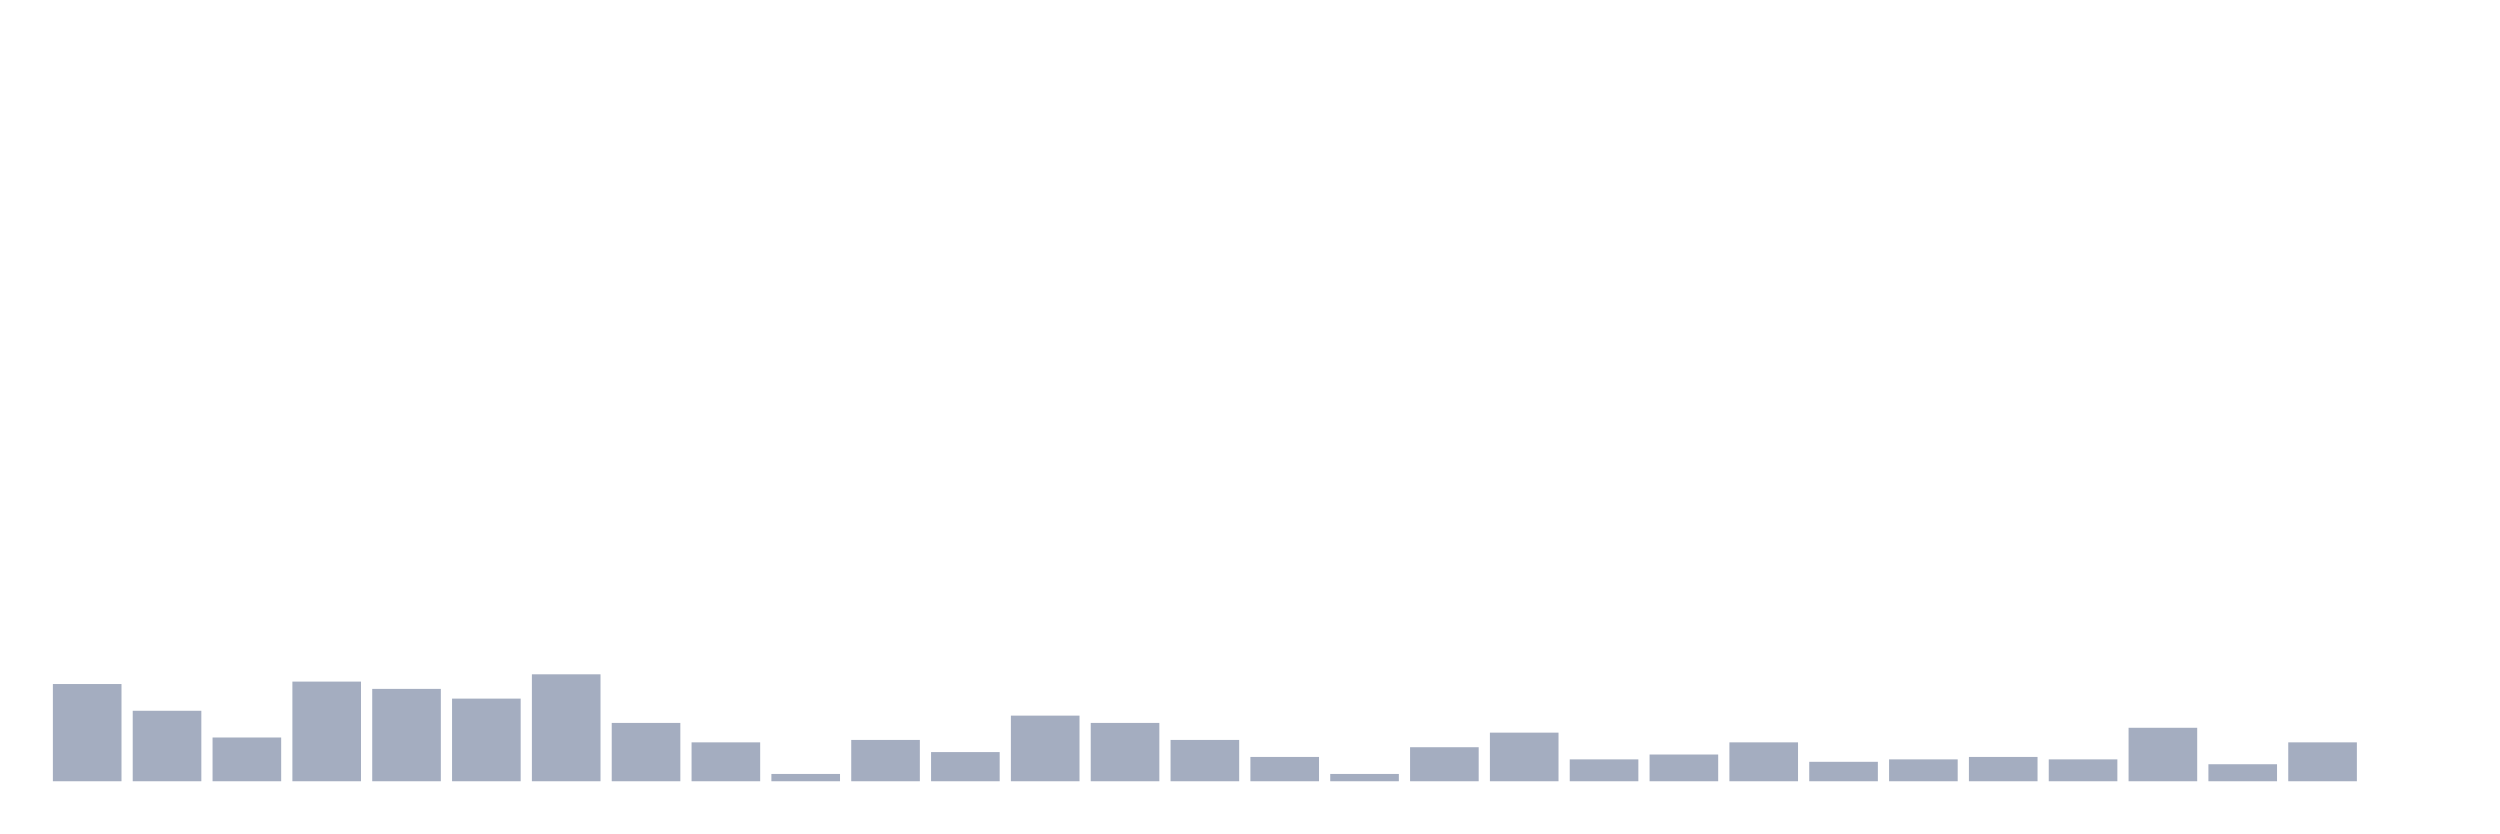
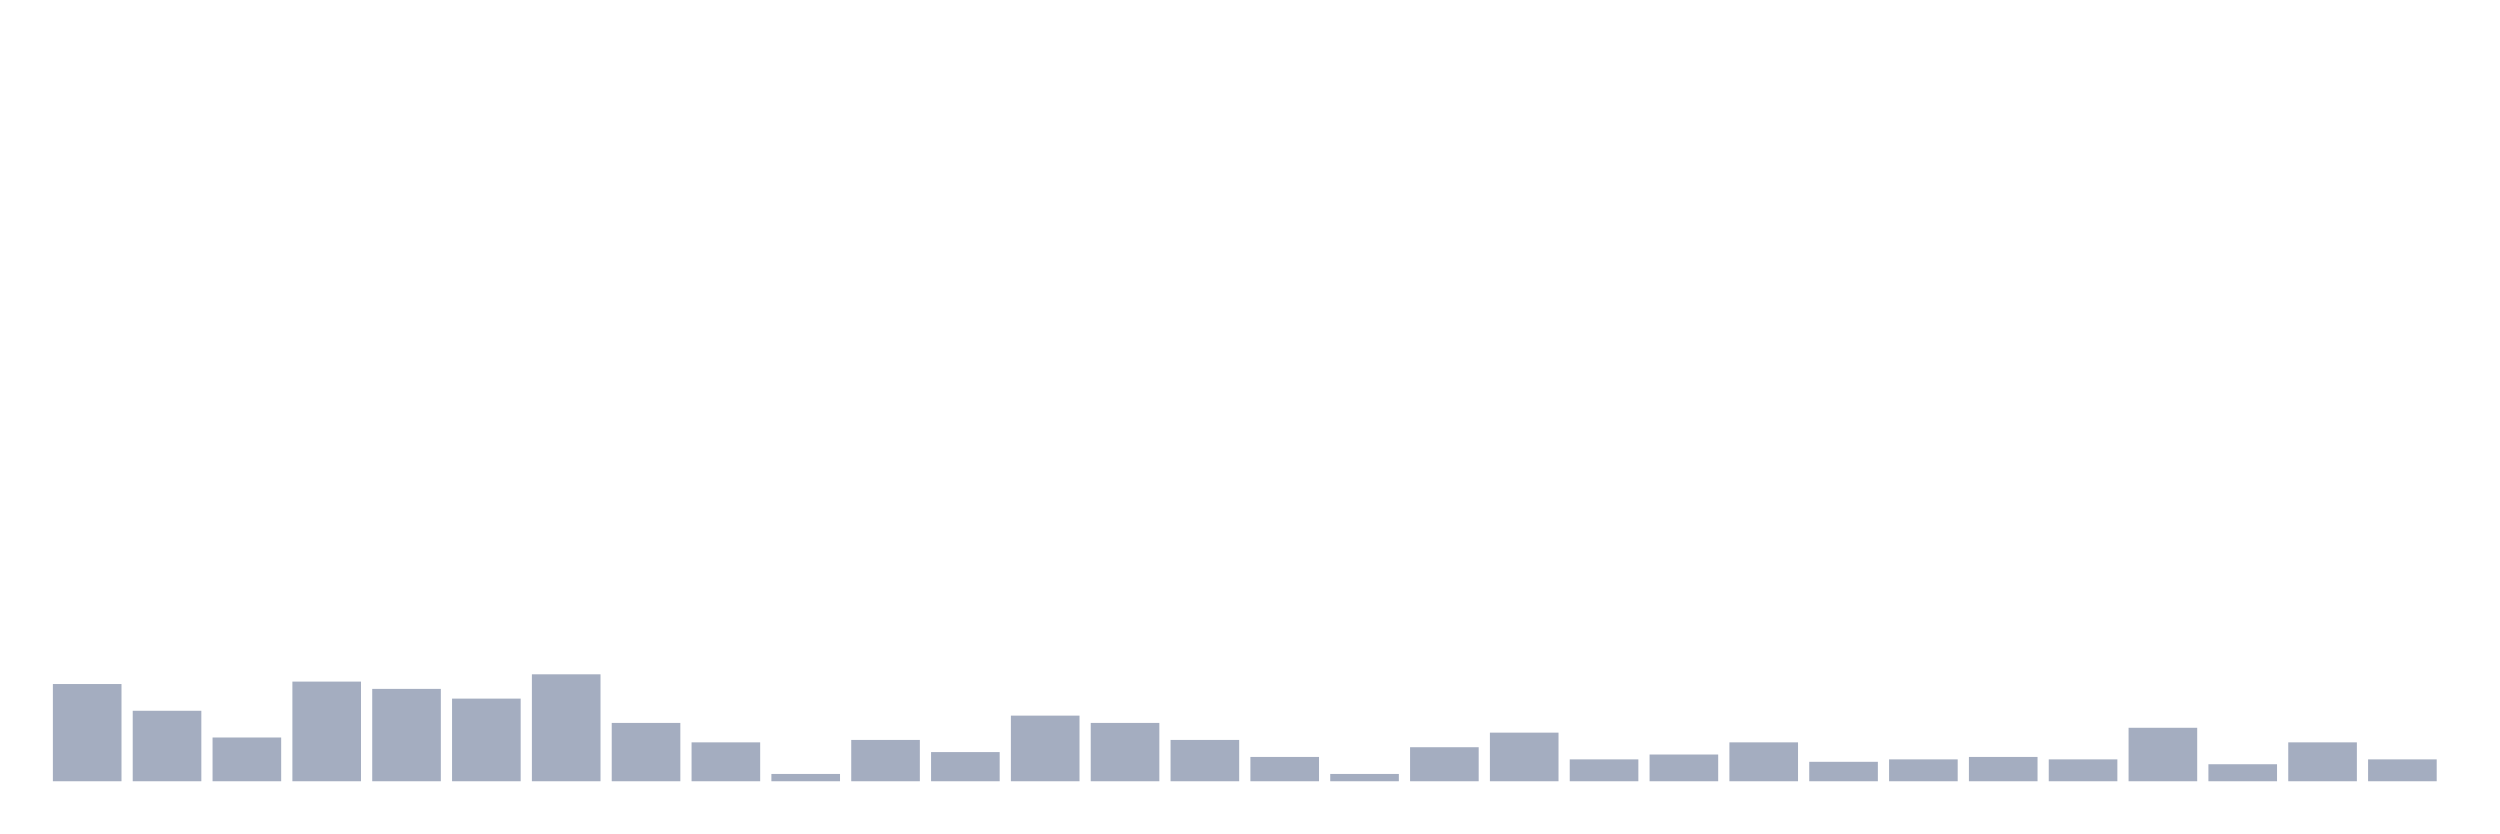
<svg xmlns="http://www.w3.org/2000/svg" viewBox="0 0 480 160">
  <g transform="translate(10,10)">
    <rect class="bar" x="0.153" width="13.175" y="121.333" height="18.667" fill="rgb(164,173,192)" />
    <rect class="bar" x="15.482" width="13.175" y="126.467" height="13.533" fill="rgb(164,173,192)" />
    <rect class="bar" x="30.81" width="13.175" y="131.6" height="8.4" fill="rgb(164,173,192)" />
    <rect class="bar" x="46.138" width="13.175" y="120.867" height="19.133" fill="rgb(164,173,192)" />
    <rect class="bar" x="61.466" width="13.175" y="122.267" height="17.733" fill="rgb(164,173,192)" />
    <rect class="bar" x="76.794" width="13.175" y="124.133" height="15.867" fill="rgb(164,173,192)" />
    <rect class="bar" x="92.123" width="13.175" y="119.467" height="20.533" fill="rgb(164,173,192)" />
    <rect class="bar" x="107.451" width="13.175" y="128.8" height="11.2" fill="rgb(164,173,192)" />
    <rect class="bar" x="122.779" width="13.175" y="132.533" height="7.467" fill="rgb(164,173,192)" />
    <rect class="bar" x="138.107" width="13.175" y="138.6" height="1.4" fill="rgb(164,173,192)" />
    <rect class="bar" x="153.436" width="13.175" y="132.067" height="7.933" fill="rgb(164,173,192)" />
    <rect class="bar" x="168.764" width="13.175" y="134.4" height="5.6" fill="rgb(164,173,192)" />
    <rect class="bar" x="184.092" width="13.175" y="127.4" height="12.6" fill="rgb(164,173,192)" />
    <rect class="bar" x="199.42" width="13.175" y="128.8" height="11.2" fill="rgb(164,173,192)" />
    <rect class="bar" x="214.748" width="13.175" y="132.067" height="7.933" fill="rgb(164,173,192)" />
    <rect class="bar" x="230.077" width="13.175" y="135.333" height="4.667" fill="rgb(164,173,192)" />
    <rect class="bar" x="245.405" width="13.175" y="138.6" height="1.4" fill="rgb(164,173,192)" />
    <rect class="bar" x="260.733" width="13.175" y="133.467" height="6.533" fill="rgb(164,173,192)" />
    <rect class="bar" x="276.061" width="13.175" y="130.667" height="9.333" fill="rgb(164,173,192)" />
    <rect class="bar" x="291.39" width="13.175" y="135.8" height="4.2" fill="rgb(164,173,192)" />
    <rect class="bar" x="306.718" width="13.175" y="134.867" height="5.133" fill="rgb(164,173,192)" />
    <rect class="bar" x="322.046" width="13.175" y="132.533" height="7.467" fill="rgb(164,173,192)" />
    <rect class="bar" x="337.374" width="13.175" y="136.267" height="3.733" fill="rgb(164,173,192)" />
    <rect class="bar" x="352.702" width="13.175" y="135.8" height="4.2" fill="rgb(164,173,192)" />
    <rect class="bar" x="368.031" width="13.175" y="135.333" height="4.667" fill="rgb(164,173,192)" />
    <rect class="bar" x="383.359" width="13.175" y="135.8" height="4.2" fill="rgb(164,173,192)" />
    <rect class="bar" x="398.687" width="13.175" y="129.733" height="10.267" fill="rgb(164,173,192)" />
    <rect class="bar" x="414.015" width="13.175" y="136.733" height="3.267" fill="rgb(164,173,192)" />
    <rect class="bar" x="429.344" width="13.175" y="132.533" height="7.467" fill="rgb(164,173,192)" />
-     <rect class="bar" x="444.672" width="13.175" y="140" height="0" fill="rgb(164,173,192)" />
+     <rect class="bar" x="444.672" width="13.175" y="135.8" height="4.2" fill="rgb(164,173,192)" />
  </g>
</svg>
